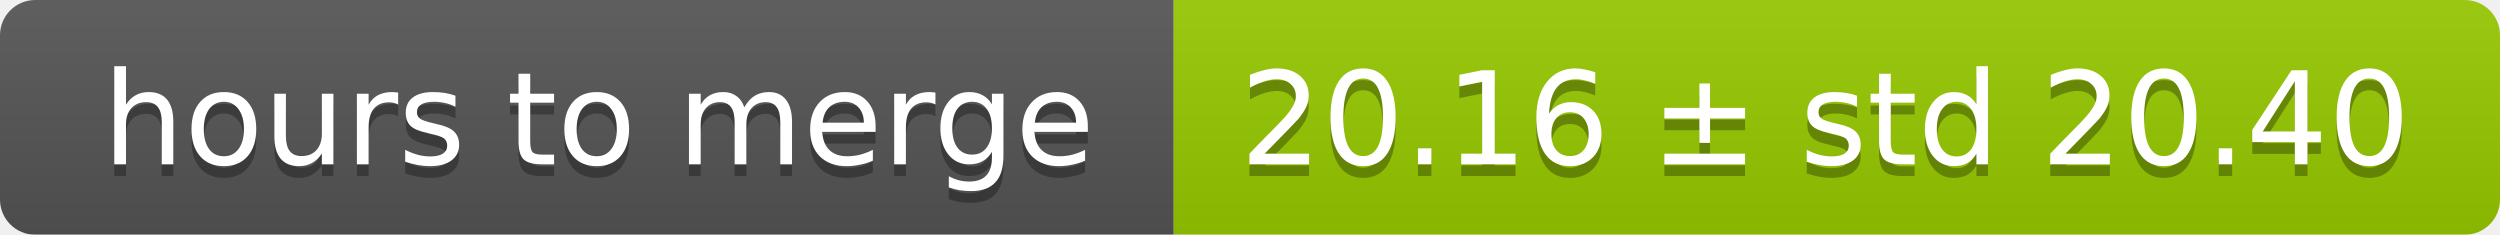
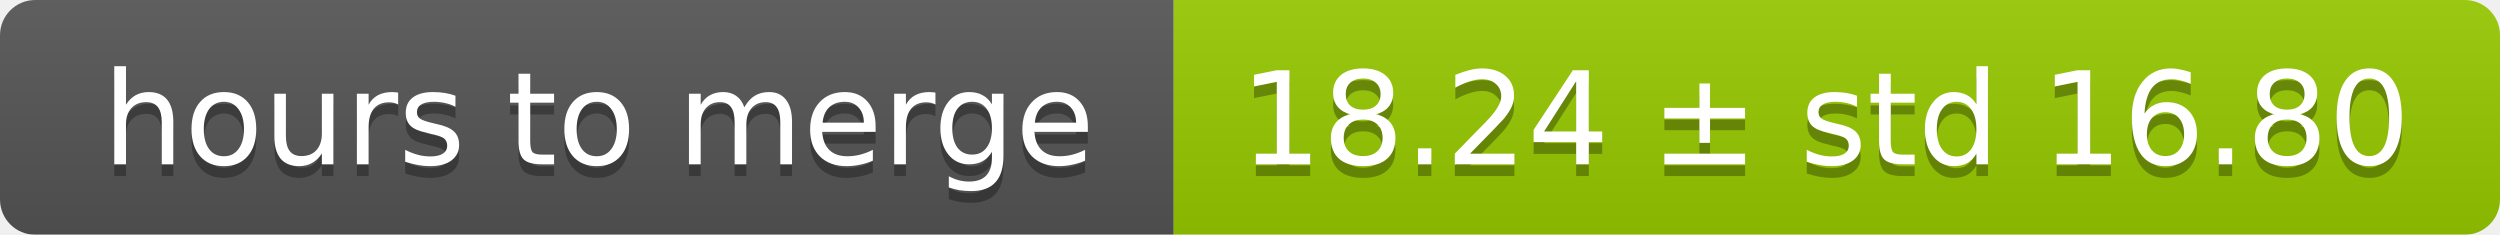
<svg xmlns="http://www.w3.org/2000/svg" width="213" height="20">
  <linearGradient id="smooth" x2="0" y2="100%">
    <stop offset="0" stop-color="#bbb" stop-opacity=".1" />
    <stop offset="1" stop-opacity=".1" />
  </linearGradient>
  <mask id="round">
    <rect width="213" height="20" rx="3" fill="#fff" />
  </mask>
  <g mask="url(#round)">
    <rect width="100" height="20" fill="#555" />
    <rect x="100" width="113" height="20" fill="#97ca00" />
    <rect width="213" height="20" fill="url(#smooth)" />
  </g>
  <g fill="#fff" text-anchor="middle" font-family="DejaVu Sans,Verdana,Geneva,sans-serif" font-size="11">
    <text x="51" y="15" fill="#010101" fill-opacity=".3">hours to merge</text>
    <text x="51" y="14">hours to merge</text>
-     <text x="155.5" y="15" fill="#010101" fill-opacity=".3">20.16 ± std 20.40</text>
-     <text x="155.5" y="14">20.16 ± std 20.40</text>
+     <text x="155.5" y="15" fill="#010101" fill-opacity=".3">18.24 ± std 16.80</text>
+     <text x="155.5" y="14">18.24 ± std 16.80</text>
  </g>
</svg>
